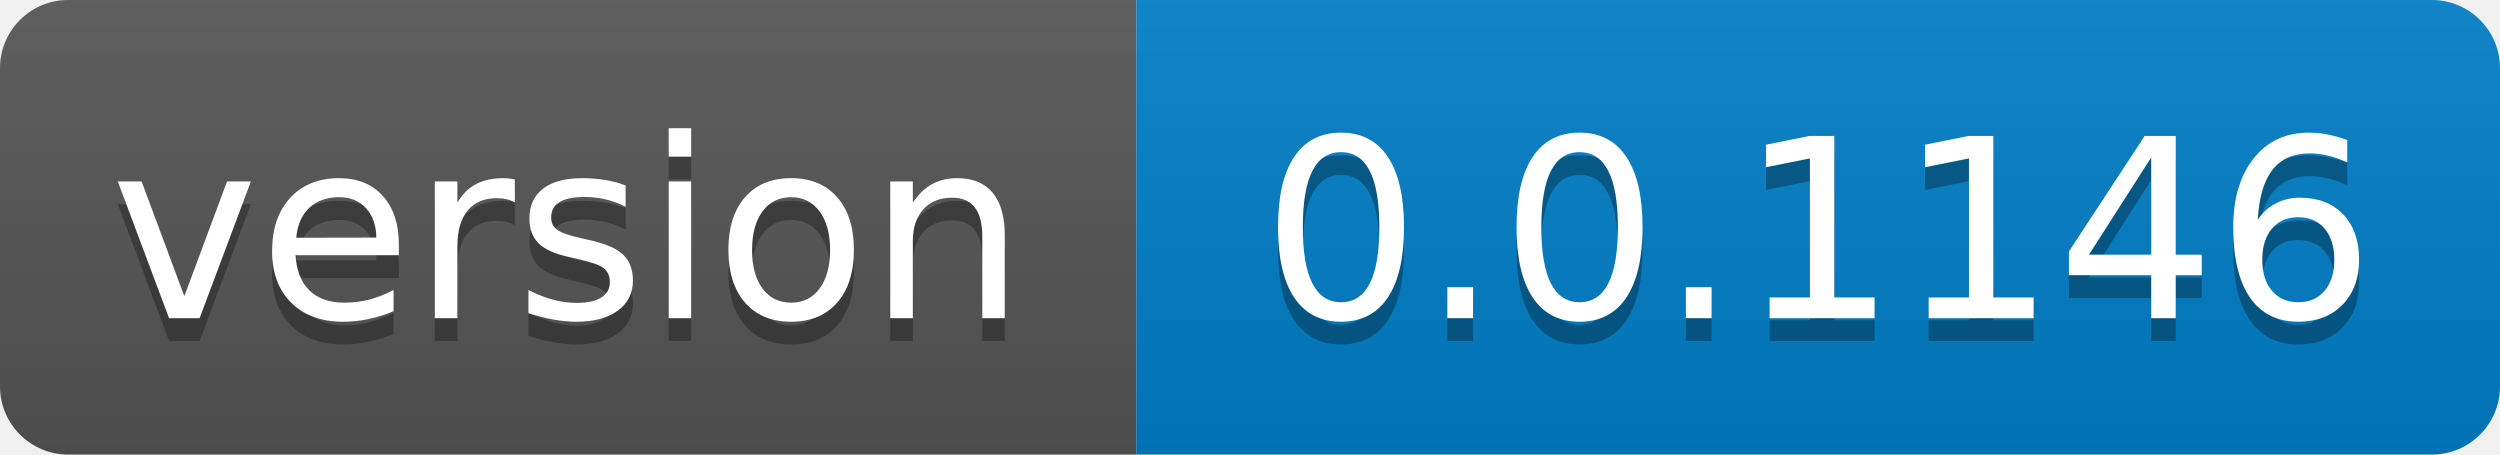
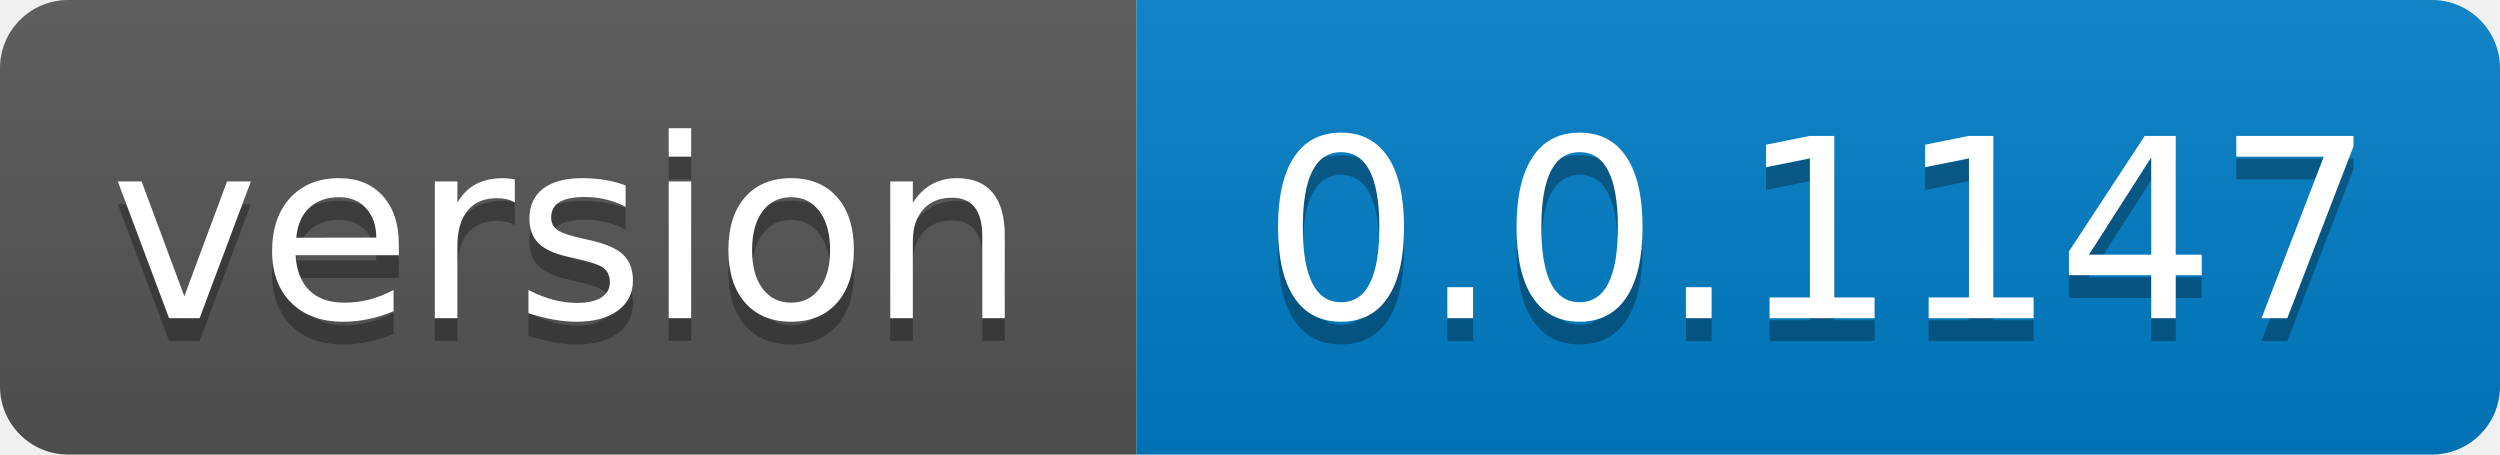
- <svg xmlns="http://www.w3.org/2000/svg" width="110" height="20" role="img" aria-label="version: 0.0.1146">
+ <svg xmlns="http://www.w3.org/2000/svg" width="110" height="20" role="img" aria-label="version: 0.0.1147">
  <linearGradient id="s" x2="0" y2="100%">
    <stop offset="0" stop-color="#bbb" stop-opacity=".1" />
    <stop offset="1" stop-opacity=".1" />
  </linearGradient>
  <clipPath id="r">
    <rect width="110" height="20" rx="3" fill="#fff" />
  </clipPath>
  <g clip-path="url(#r)">
    <rect width="50" height="20" fill="#555" />
    <rect x="50" width="60" height="20" fill="#007ec6" />
    <rect width="110" height="20" fill="url(#s)" />
  </g>
  <g fill="#fff" text-anchor="middle" font-family="Verdana,Geneva,DejaVu Sans,sans-serif" text-rendering="geometricPrecision" font-size="110">
    <text aria-hidden="true" x="250.0" transform="scale(.1)" textLength="400" y="150" fill="#010101" fill-opacity=".3">version</text>
    <text x="250.0" transform="scale(.1)" textLength="400" y="140" fill="#fff">version</text>
-     <text aria-hidden="true" x="800.0" transform="scale(.1)" textLength="500" y="150" fill="#010101" fill-opacity=".3">0.0.1146</text>
-     <text x="800.0" transform="scale(.1)" textLength="500" y="140" fill="#fff">0.0.1146</text>
+     <text aria-hidden="true" x="800.0" transform="scale(.1)" textLength="500" y="150" fill="#010101" fill-opacity=".3">0.0.1147</text>
+     <text x="800.0" transform="scale(.1)" textLength="500" y="140" fill="#fff">0.0.1147</text>
  </g>
</svg>
